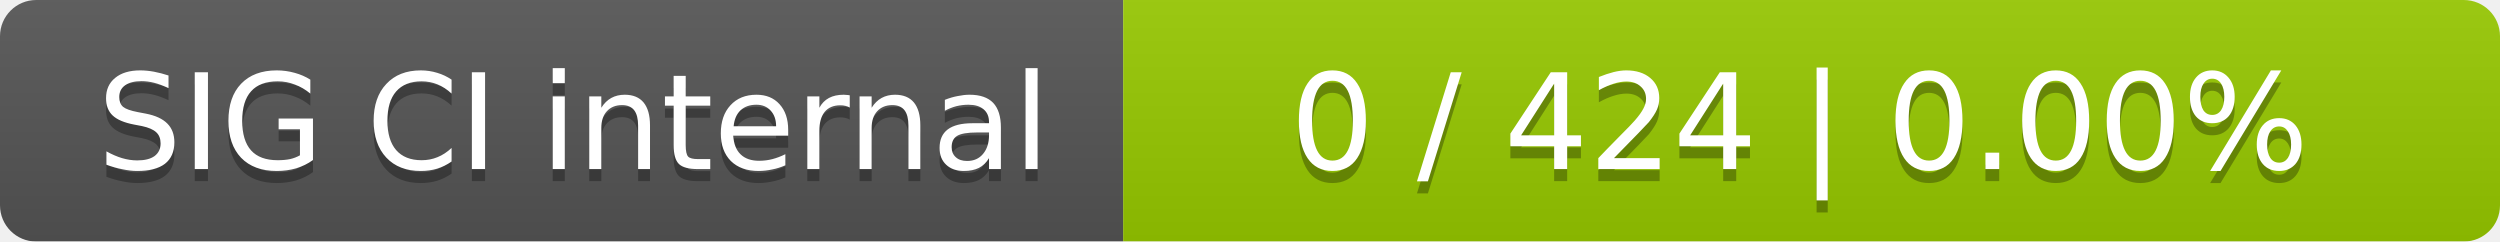
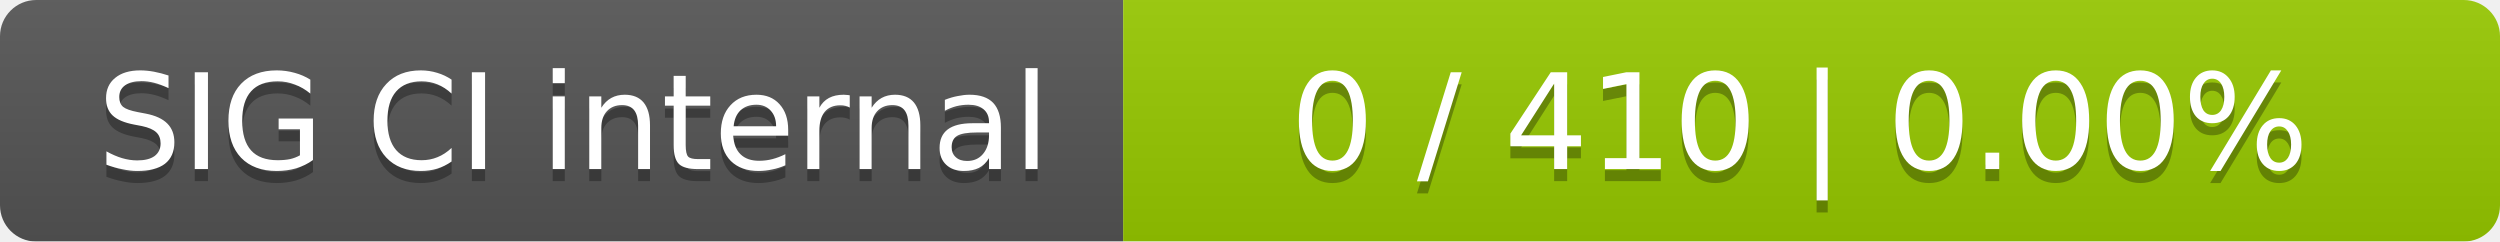
<svg xmlns="http://www.w3.org/2000/svg" width="207" height="20">
  <linearGradient id="smooth" x2="0" y2="100%">
    <stop offset="0" stop-color="#bbb" stop-opacity=".1" />
    <stop offset="1" stop-opacity=".1" />
  </linearGradient>
  <mask id="round">
    <rect width="207" height="20" rx="3" fill="#fff" />
  </mask>
  <g mask="url(#round)">
    <rect width="93" height="20" fill="#555" />
    <rect x="93" width="114" height="20" fill="#97ca00" />
    <rect width="207" height="20" fill="url(#smooth)" />
  </g>
  <g fill="#fff" text-anchor="middle" font-family="DejaVu Sans,Verdana,Geneva,sans-serif" font-size="11">
    <text x="47.5" y="15" fill="#010101" fill-opacity=".3">SIG CI internal</text>
    <text x="47.5" y="14">SIG CI internal</text>
-     <text x="149" y="15" fill="#010101" fill-opacity=".3">0 / 424    |    0.00%</text>
-     <text x="149" y="14">0 / 424    |    0.00%</text>
+     <text x="149" y="15" fill="#010101" fill-opacity=".3">0 / 410    |    0.00%</text>
+     <text x="149" y="14">0 / 410    |    0.00%</text>
  </g>
</svg>
